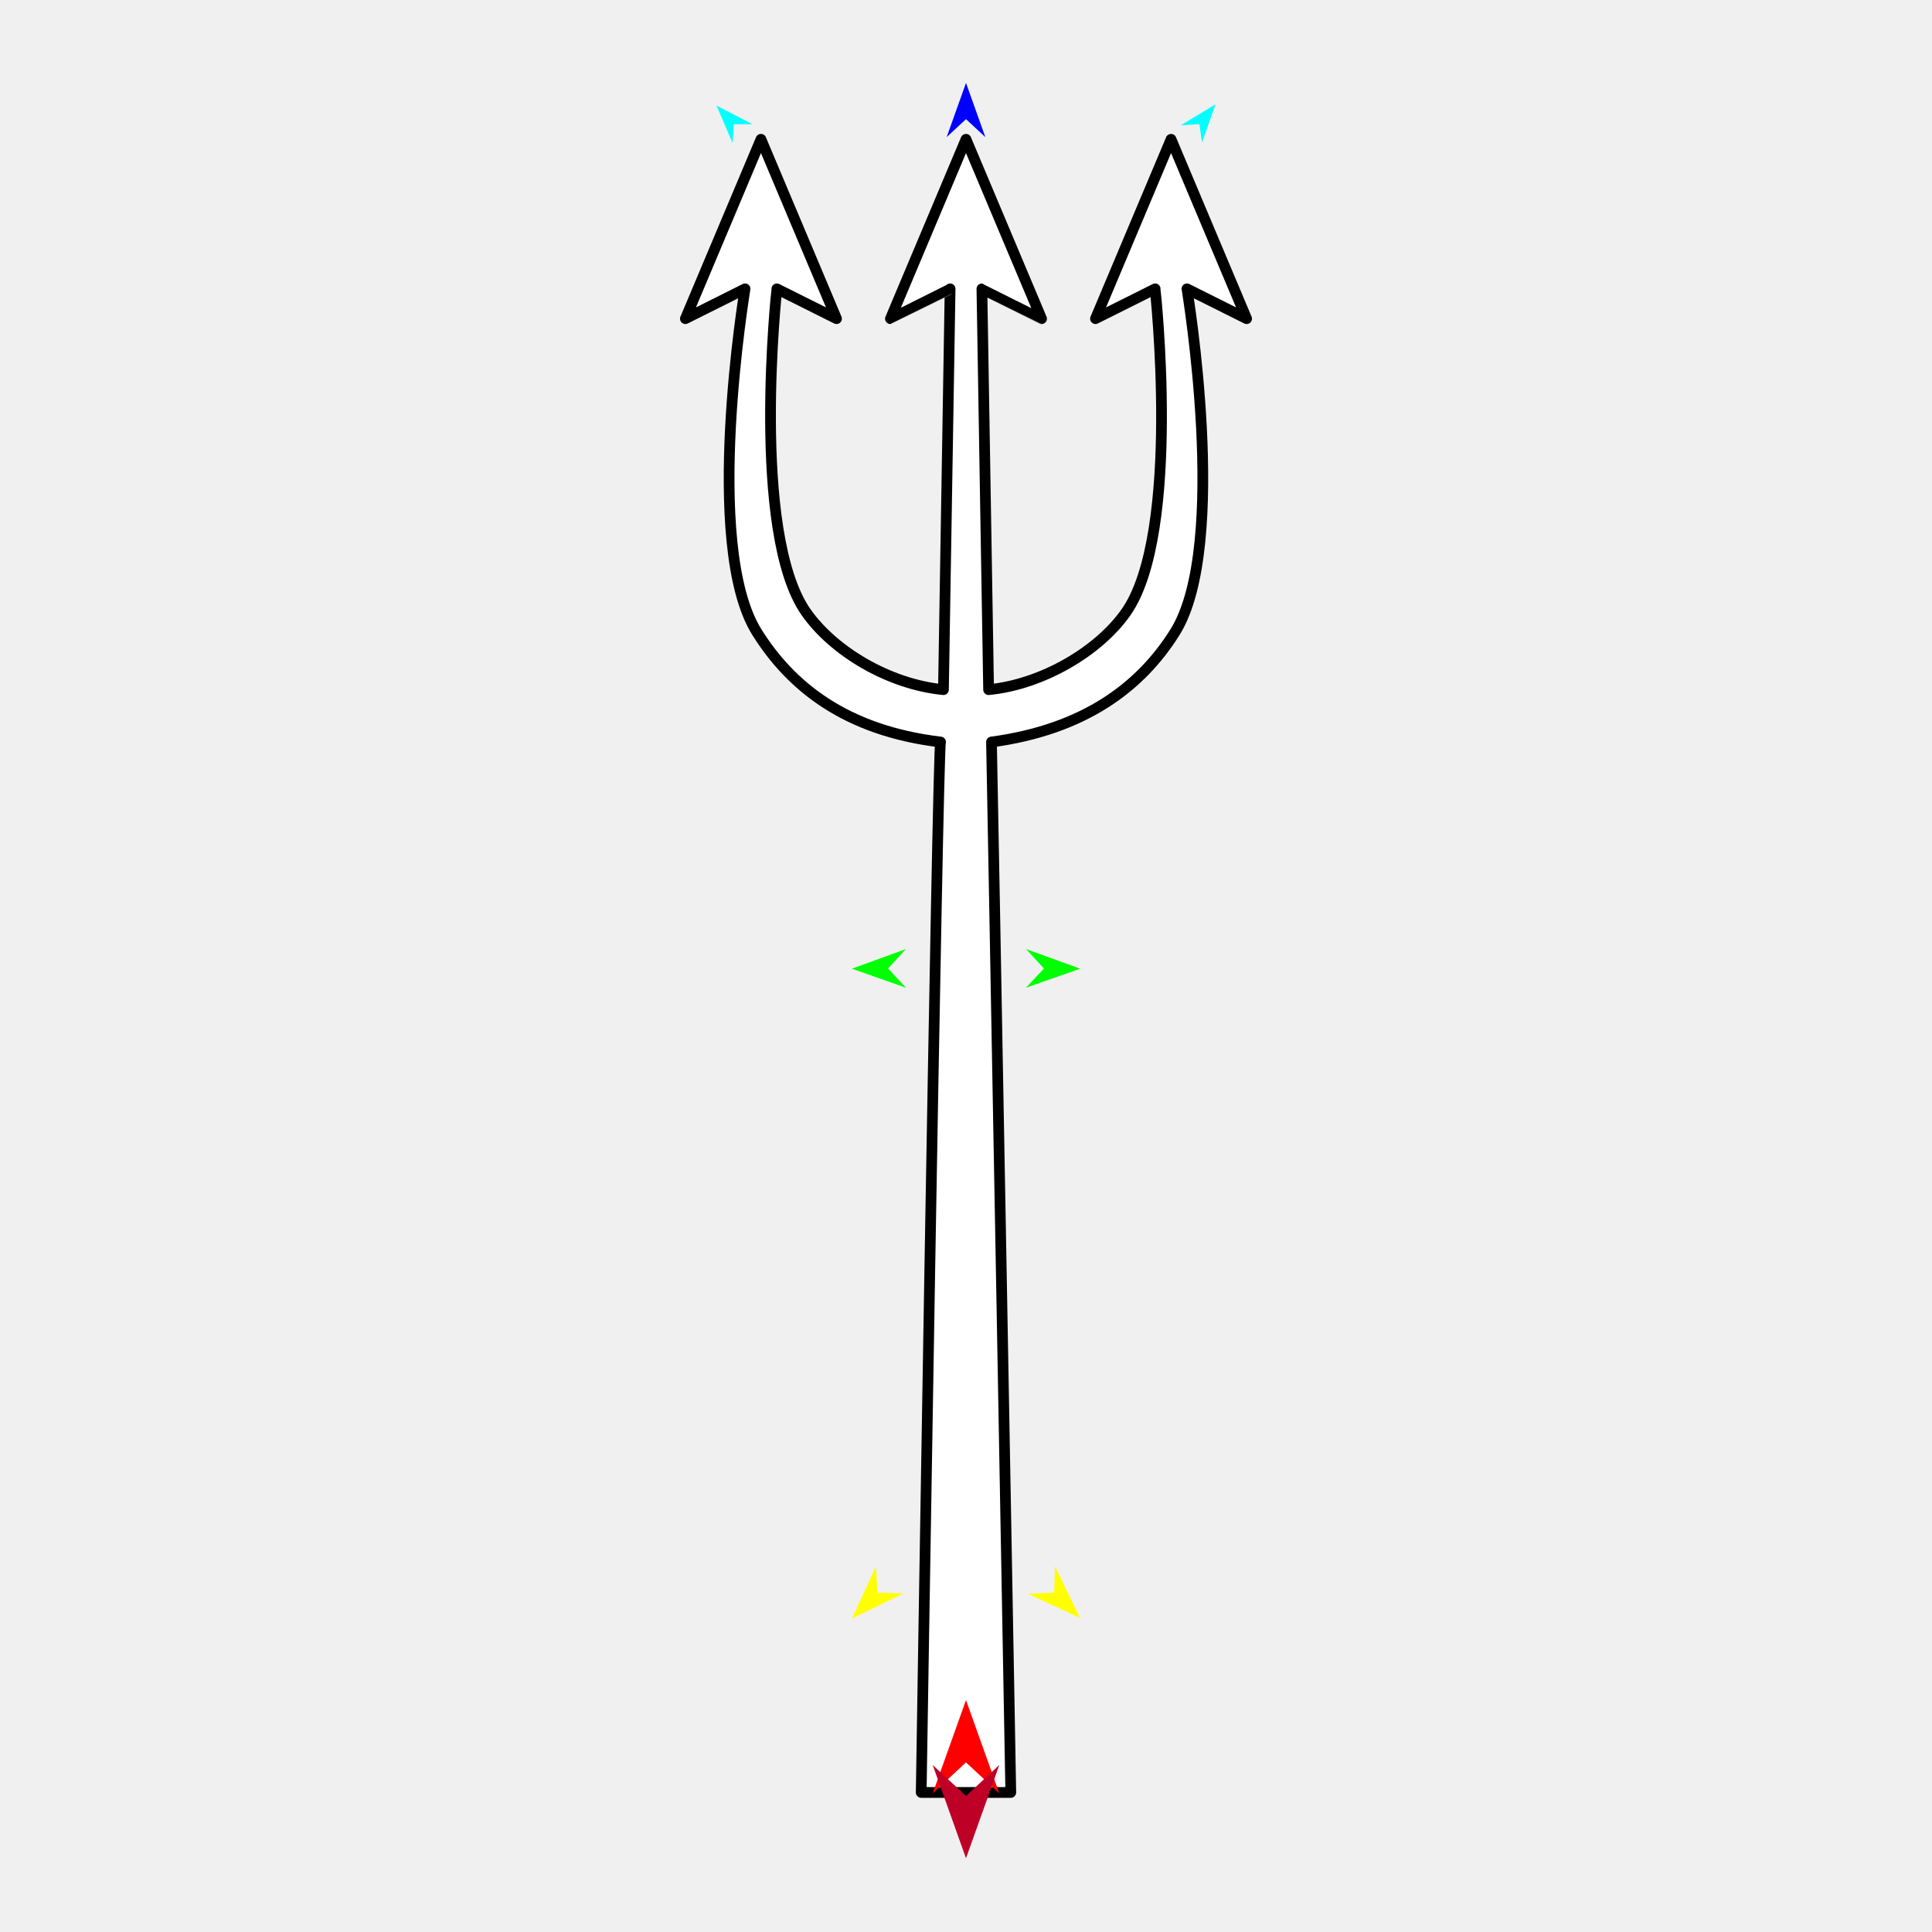
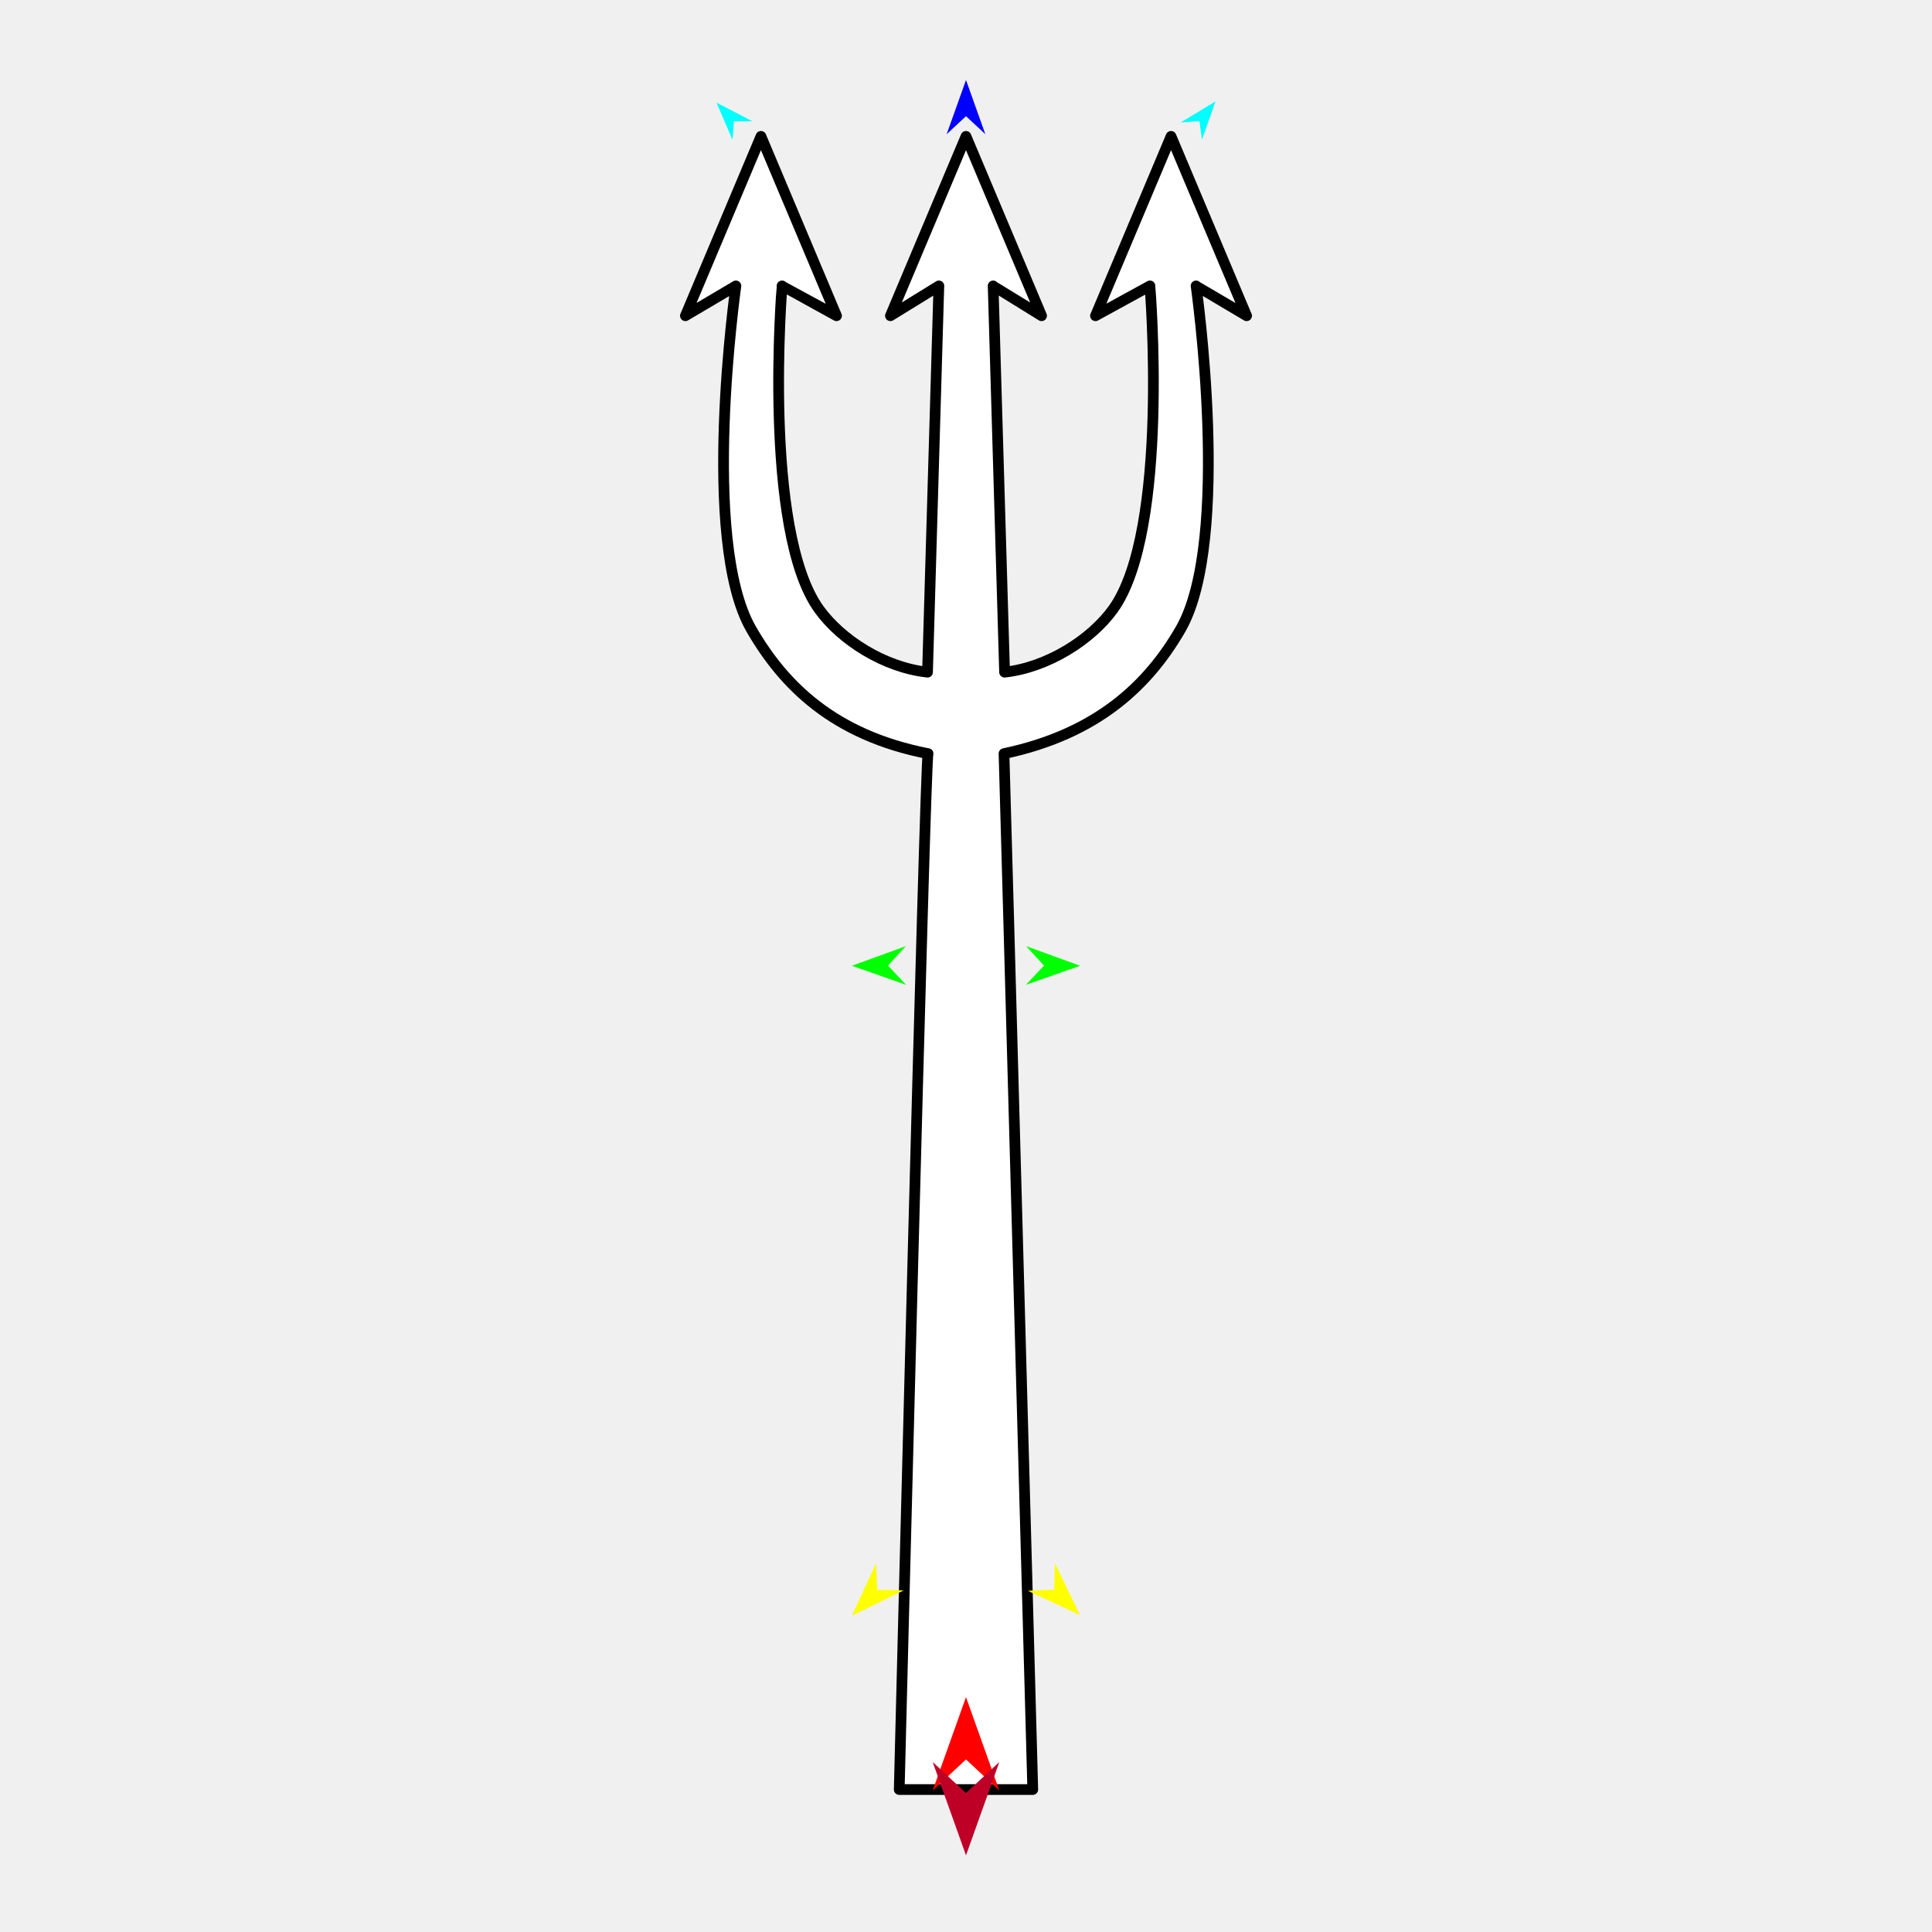
<svg xmlns="http://www.w3.org/2000/svg" version="1.1" id="Frame_0" width="720px" height="720px">
  <g id="pitchfork">
    <g id="pitchfork">
-       <path fill="#ffffff" fill-rule="evenodd" stroke="#000000" stroke-width="4" stroke-linejoin="round" d="M 437.904 235.557 C 425.234 255.846 404.285 271.843 369.499 276.523 C 369.593 277.460 376.691 667.958 376.691 667.997 C 376.688 667.997 343.312 667.997 343.309 667.997 C 343.309 667.958 349.452 277.442 350.514 276.524 C 315.309 272.328 294.732 255.867 282.054 235.568 C 261.712 202.998 277.659 107.654 277.659 107.642 C 277.657 107.643 255.429 118.756 255.427 118.757 C 255.430 118.751 283.583 51.920 283.585 51.913 C 283.588 51.920 311.741 118.751 311.744 118.757 C 311.742 118.756 289.514 107.643 289.512 107.642 C 289.513 107.654 279.599 198.386 300.391 228.135 C 310.493 242.591 331.187 255.055 351.595 257.013 C 352.458 204.278 354.074 107.659 354.074 107.644 C 354.072 107.646 331.844 118.759 331.841 118.760 C 331.844 118.753 359.997 51.922 360.000 51.915 C 360.003 51.922 388.156 118.753 388.159 118.760 C 388.157 118.759 365.929 107.646 365.927 107.645 C 365.927 107.660 367.590 207.038 368.427 257.014 C 388.524 255.086 409.546 242.603 419.651 228.145 C 440.443 198.394 430.487 107.654 430.488 107.642 C 430.486 107.643 408.258 118.756 408.256 118.757 C 408.259 118.751 436.412 51.920 436.415 51.913 C 436.417 51.920 464.570 118.751 464.573 118.757 C 464.571 118.756 442.343 107.643 442.341 107.642 C 442.341 107.654 458.242 202.988 437.904 235.557 Z" />
+       <path fill="#ffffff" fill-rule="evenodd" stroke="#000000" stroke-width="4" stroke-linejoin="round" d="M 439.976 234.466 C 427.905 255.391 408.843 273.534 374.161 280.859 C 374.263 281.783 384.883 666.868 384.884 666.907 C 384.879 666.907 335.122 666.907 335.117 666.907 C 335.118 666.868 344.802 281.756 345.857 280.860 C 310.709 273.997 292.046 255.415 279.963 234.477 C 260.762 201.204 274.250 106.563 274.250 106.551 C 274.248 106.552 255.429 117.665 255.427 117.666 C 255.430 117.660 283.583 50.829 283.585 50.822 C 283.588 50.829 311.741 117.660 311.744 117.666 C 311.742 117.665 291.450 106.553 291.448 106.551 C 291.450 106.564 283.970 197.519 305.230 227.045 C 313.423 238.422 329.452 248.742 345.656 250.496 C 347.138 199.676 349.887 106.568 349.886 106.554 C 349.884 106.555 331.843 117.668 331.841 117.669 C 331.844 117.663 359.997 50.832 360.000 50.825 C 360.003 50.832 388.156 117.663 388.159 117.669 C 388.157 117.668 370.112 106.555 370.110 106.554 C 370.109 106.569 372.949 202.336 374.377 250.497 C 390.333 248.770 406.622 238.434 414.816 227.054 C 436.076 197.527 428.545 106.563 428.546 106.551 C 428.544 106.552 408.258 117.665 408.256 117.666 C 408.259 117.660 436.412 50.829 436.415 50.822 C 436.418 50.829 464.570 117.660 464.573 117.666 C 464.571 117.665 445.746 106.553 445.744 106.551 C 445.744 106.563 459.172 201.193 439.976 234.466 Z" />
    </g>
    <g id="specs_2">
-       <path fill="#ff0000" fill-rule="evenodd" stroke="none" d="M 360.000 633.576 C 360.001 633.579 372.416 668.342 372.417 668.345 C 372.416 668.344 360.001 656.793 360.000 656.791 C 359.999 656.793 347.584 668.344 347.583 668.345 C 347.584 668.342 359.999 633.579 360.000 633.576 Z" />
-       <path fill="#0000ff" fill-rule="evenodd" stroke="none" d="M 360.000 30.911 C 360.001 30.913 367.212 51.106 367.213 51.108 C 367.212 51.108 360.001 44.398 360.000 44.397 C 359.999 44.398 352.788 51.108 352.787 51.108 C 352.788 51.106 359.999 30.913 360.000 30.911 Z" />
-       <path fill="#00ff00" fill-rule="evenodd" stroke="none" d="M 317.451 361.002 C 317.453 361.002 337.610 353.687 337.612 353.687 C 337.611 353.687 330.938 360.933 330.937 360.934 C 330.938 360.935 337.684 368.112 337.684 368.113 C 337.682 368.112 317.453 361.003 317.451 361.002 Z" />
-       <path fill="#ffff00" fill-rule="evenodd" stroke="none" d="M 317.517 603.196 C 317.518 603.194 326.467 583.709 326.468 583.707 C 326.468 583.708 326.940 593.548 326.940 593.549 C 326.941 593.549 336.788 593.787 336.789 593.787 C 336.787 593.788 317.519 603.195 317.517 603.196 Z" />
-       <path fill="#ffff00" fill-rule="evenodd" stroke="none" d="M 402.483 602.958 C 402.482 602.956 393.143 583.654 393.142 583.652 C 393.142 583.653 392.869 593.500 392.869 593.501 C 392.868 593.501 383.027 593.937 383.026 593.937 C 383.028 593.938 402.481 602.957 402.483 602.958 Z" />
-       <path fill="#00ff00" fill-rule="evenodd" stroke="none" d="M 402.549 361.002 C 402.547 361.002 382.390 353.687 382.388 353.687 C 382.389 353.687 389.062 360.933 389.063 360.934 C 389.062 360.935 382.316 368.112 382.316 368.113 C 382.318 368.112 402.547 361.003 402.549 361.002 Z" />
-       <path fill="#00ffff" fill-rule="evenodd" stroke="none" d="M 452.990 38.867 C 452.989 38.868 447.942 53.119 447.942 53.120 C 447.942 53.119 446.986 46.240 446.986 46.239 C 446.985 46.239 440.055 46.697 440.055 46.697 C 440.056 46.697 452.989 38.868 452.990 38.867 Z" />
-       <path fill="#00ffff" fill-rule="evenodd" stroke="none" d="M 267.010 39.339 C 267.011 39.340 272.997 53.223 272.997 53.224 C 272.997 53.224 273.492 46.296 273.492 46.295 C 273.493 46.295 280.438 46.290 280.438 46.290 C 280.437 46.289 267.011 39.340 267.010 39.339 Z" />
-       <path fill="#be0027" fill-rule="evenodd" stroke="none" d="M 360.000 692.519 C 360.001 692.516 372.416 657.753 372.417 657.750 C 372.416 657.751 360.001 669.302 360.000 669.303 C 359.999 669.302 347.584 657.751 347.583 657.750 C 347.584 657.753 359.999 692.516 360.000 692.519 Z" />
+       <path fill="#ff0000" fill-rule="evenodd" stroke="none" d="M 360.000 632.485 C 360.001 632.488 372.416 667.251 372.417 667.254 C 372.416 667.253 360.001 655.702 360.000 655.701 C 359.999 655.702 347.584 667.253 347.583 667.254 C 347.584 667.251 359.999 632.488 360.000 632.485 Z" />
+       <path fill="#0000ff" fill-rule="evenodd" stroke="none" d="M 360.000 29.821 C 360.001 29.823 367.212 50.016 367.213 50.018 C 367.212 50.017 360.001 43.307 360.000 43.307 C 359.999 43.307 352.788 50.017 352.787 50.018 C 352.788 50.016 359.999 29.823 360.000 29.821 Z" />
+       <path fill="#00ff00" fill-rule="evenodd" stroke="none" d="M 317.451 359.912 C 317.453 359.911 337.610 352.597 337.612 352.596 C 337.611 352.597 330.938 359.843 330.937 359.844 C 330.938 359.844 337.684 367.022 337.684 367.022 C 337.682 367.022 317.453 359.912 317.451 359.912 Z" />
+       <path fill="#ffff00" fill-rule="evenodd" stroke="none" d="M 317.518 602.106 C 317.518 602.104 326.468 582.618 326.469 582.617 C 326.469 582.618 326.940 592.457 326.940 592.458 C 326.941 592.458 336.788 592.697 336.789 592.697 C 336.787 592.697 317.519 602.105 317.518 602.106 Z" />
+       <path fill="#ffff00" fill-rule="evenodd" stroke="none" d="M 402.483 601.867 C 402.482 601.865 393.143 582.563 393.142 582.561 C 393.142 582.562 392.869 592.409 392.869 592.410 C 392.868 592.410 383.027 592.846 383.026 592.846 C 383.028 592.847 402.481 601.866 402.483 601.867 Z" />
+       <path fill="#00ff00" fill-rule="evenodd" stroke="none" d="M 402.549 359.912 C 402.547 359.911 382.390 352.597 382.388 352.596 C 382.389 352.597 389.062 359.843 389.063 359.844 C 389.062 359.844 382.316 367.022 382.316 367.022 C 382.318 367.022 402.547 359.912 402.549 359.912 Z" />
+       <path fill="#00ffff" fill-rule="evenodd" stroke="none" d="M 452.990 37.776 C 452.989 37.777 447.942 52.028 447.942 52.029 C 447.942 52.028 446.986 45.149 446.986 45.149 C 446.985 45.149 440.055 45.607 440.055 45.607 C 440.056 45.606 452.989 37.777 452.990 37.776 Z" />
+       <path fill="#00ffff" fill-rule="evenodd" stroke="none" d="M 267.010 38.248 C 267.011 38.250 272.996 52.132 272.997 52.133 C 272.997 52.133 273.492 45.205 273.492 45.205 C 273.493 45.205 280.438 45.199 280.438 45.199 C 280.437 45.198 267.012 38.249 267.010 38.248 Z" />
+       <path fill="#be0027" fill-rule="evenodd" stroke="none" d="M 360.000 691.428 C 360.001 691.425 372.416 656.662 372.417 656.659 C 372.416 656.660 360.001 668.211 360.000 668.213 C 359.999 668.211 347.584 656.660 347.583 656.659 C 347.584 656.662 359.999 691.425 360.000 691.428 Z" />
    </g>
  </g>
</svg>
